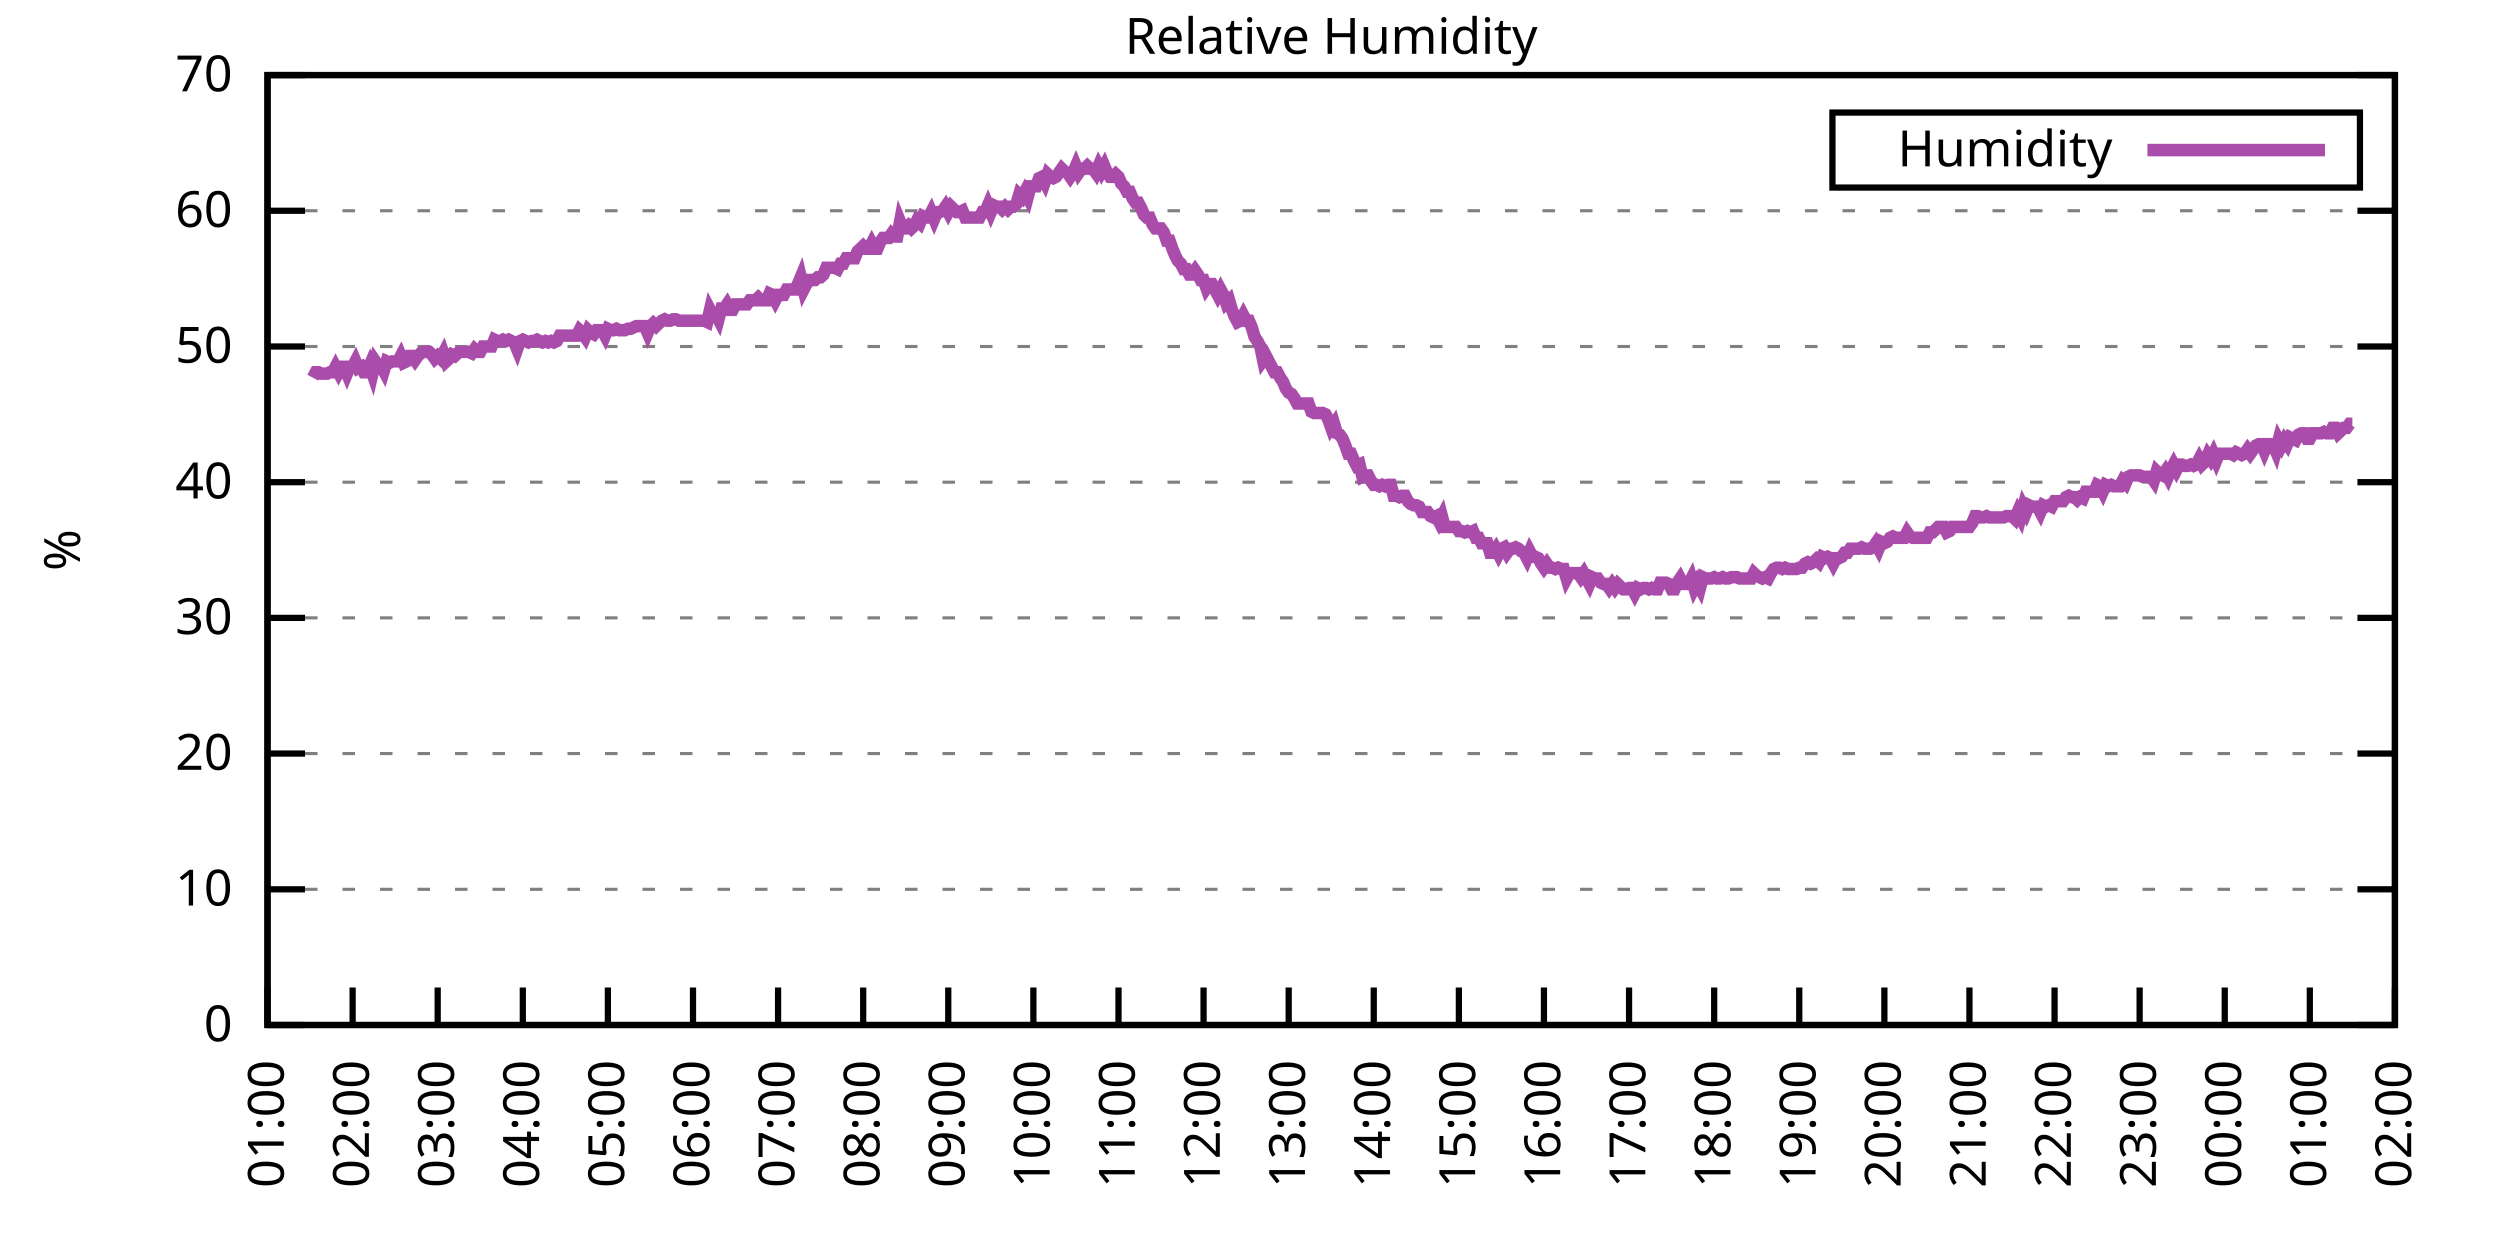
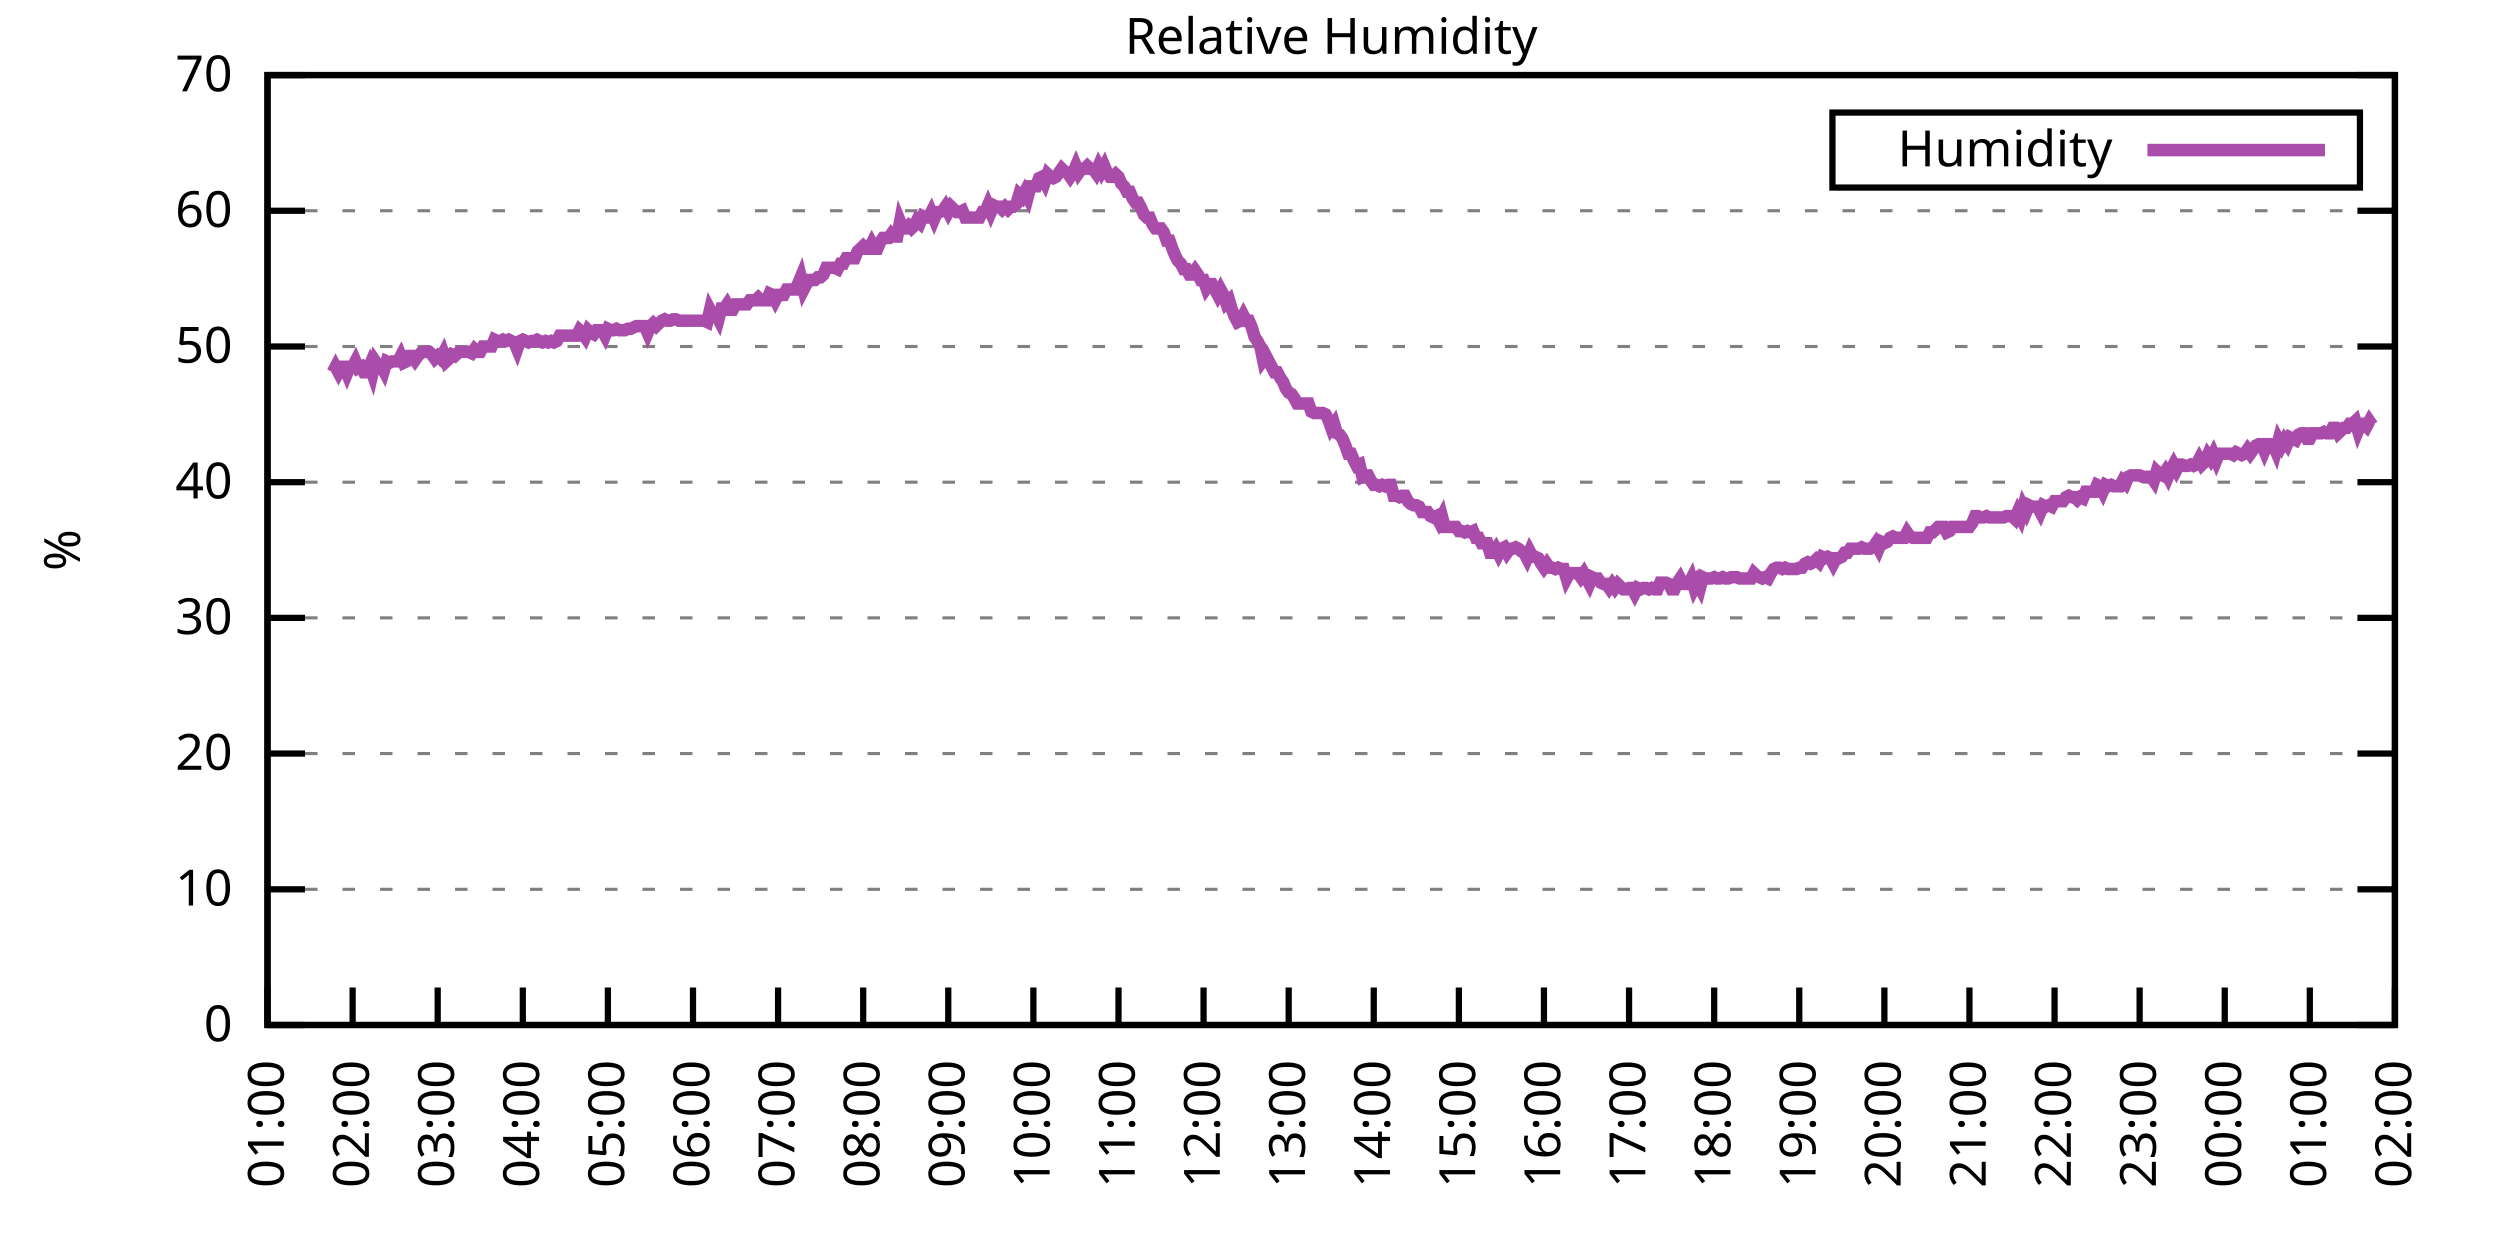
<svg xmlns="http://www.w3.org/2000/svg" xmlns:xlink="http://www.w3.org/1999/xlink" width="400" height="200" viewBox="0 0 400 200">
  <g id="gnuplot_canvas">
    <rect x="0" y="0" width="400" height="200" fill="none" />
    <defs>
      <circle id="gpDot" r="0.5" stroke-width="0.5" stroke="currentColor" />
      <path id="gpPt0" stroke-width="0.333" stroke="currentColor" d="M-1,0 h2 M0,-1 v2" />
      <path id="gpPt1" stroke-width="0.333" stroke="currentColor" d="M-1,-1 L1,1 M1,-1 L-1,1" />
      <path id="gpPt2" stroke-width="0.333" stroke="currentColor" d="M-1,0 L1,0 M0,-1 L0,1 M-1,-1 L1,1 M-1,1 L1,-1" />
      <rect id="gpPt3" stroke-width="0.333" stroke="currentColor" x="-1" y="-1" width="2" height="2" />
      <rect id="gpPt4" stroke-width="0.333" stroke="currentColor" fill="currentColor" x="-1" y="-1" width="2" height="2" />
      <circle id="gpPt5" stroke-width="0.333" stroke="currentColor" cx="0" cy="0" r="1" />
      <use xlink:href="#gpPt5" id="gpPt6" fill="currentColor" stroke="none" />
      <path id="gpPt7" stroke-width="0.333" stroke="currentColor" d="M0,-1.33 L-1.33,0.67 L1.33,0.67 z" />
      <use xlink:href="#gpPt7" id="gpPt8" fill="currentColor" stroke="none" />
      <use xlink:href="#gpPt7" id="gpPt9" stroke="currentColor" transform="rotate(180)" />
      <use xlink:href="#gpPt9" id="gpPt10" fill="currentColor" stroke="none" />
      <use xlink:href="#gpPt3" id="gpPt11" stroke="currentColor" transform="rotate(45)" />
      <use xlink:href="#gpPt11" id="gpPt12" fill="currentColor" stroke="none" />
      <path id="gpPt13" stroke-width="0.333" stroke="currentColor" d="M0,1.330 L1.265,0.411 L0.782,-1.067 L-0.782,-1.076 L-1.265,0.411 z" />
      <use xlink:href="#gpPt13" id="gpPt14" fill="currentColor" stroke="none" />
      <filter id="textbox" filterUnits="objectBoundingBox" x="0" y="0" height="1" width="1">
        <feFlood flood-color="white" flood-opacity="1" result="bgnd" />
        <feComposite in="SourceGraphic" in2="bgnd" operator="atop" />
      </filter>
      <filter id="greybox" filterUnits="objectBoundingBox" x="0" y="0" height="1" width="1">
        <feFlood flood-color="lightgrey" flood-opacity="1" result="grey" />
        <feComposite in="SourceGraphic" in2="grey" operator="atop" />
      </filter>
    </defs>
    <g fill="none" color="white" stroke="currentColor" stroke-width="1.00" stroke-linecap="butt" stroke-linejoin="miter">
</g>
    <g fill="none" color="black" stroke="currentColor" stroke-width="1.00" stroke-linecap="butt" stroke-linejoin="miter">
      <g stroke="none" shape-rendering="crispEdges">
        <polygon fill="rgb(255, 255, 255)" points="42.80,164.00 383.18,164.00 383.18,12.02 42.80,12.02 " />
      </g>
    </g>
    <g fill="none" color="black" stroke="currentColor" stroke-width="1.00" stroke-linecap="butt" stroke-linejoin="miter">
</g>
    <g fill="none" color="black" stroke="black" stroke-width="0.50" stroke-linecap="butt" stroke-linejoin="miter">
</g>
    <g fill="none" color="gray" stroke="currentColor" stroke-width="0.50" stroke-linecap="butt" stroke-linejoin="miter">
      <path stroke="gray" stroke-dasharray="2,4" class="gridline" d="M42.80,164.00 L383.19,164.00  " />
    </g>
    <g fill="none" color="gray" stroke="gray" stroke-width="1.00" stroke-linecap="butt" stroke-linejoin="miter">
</g>
    <g fill="none" color="black" stroke="currentColor" stroke-width="1.00" stroke-linecap="butt" stroke-linejoin="miter">
      <path stroke="black" d="M42.80,164.00 L48.80,164.00 M383.19,164.00 L377.19,164.00  " />
      <g transform="translate(37.20,166.60)" stroke="none" fill="black" font-family="Sans" font-size="8.00" text-anchor="end">
        <text>
          <tspan font-family="Sans"> 0</tspan>
        </text>
      </g>
    </g>
    <g fill="none" color="black" stroke="currentColor" stroke-width="1.00" stroke-linecap="butt" stroke-linejoin="miter">
</g>
    <g fill="none" color="black" stroke="black" stroke-width="0.50" stroke-linecap="butt" stroke-linejoin="miter">
</g>
    <g fill="none" color="gray" stroke="currentColor" stroke-width="0.50" stroke-linecap="butt" stroke-linejoin="miter">
      <path stroke="gray" stroke-dasharray="2,4" class="gridline" d="M42.80,142.29 L383.19,142.29  " />
    </g>
    <g fill="none" color="gray" stroke="gray" stroke-width="1.00" stroke-linecap="butt" stroke-linejoin="miter">
</g>
    <g fill="none" color="black" stroke="currentColor" stroke-width="1.00" stroke-linecap="butt" stroke-linejoin="miter">
      <path stroke="black" d="M42.80,142.29 L48.80,142.29 M383.19,142.29 L377.19,142.29  " />
      <g transform="translate(37.20,144.89)" stroke="none" fill="black" font-family="Sans" font-size="8.00" text-anchor="end">
        <text>
          <tspan font-family="Sans"> 10</tspan>
        </text>
      </g>
    </g>
    <g fill="none" color="black" stroke="currentColor" stroke-width="1.00" stroke-linecap="butt" stroke-linejoin="miter">
</g>
    <g fill="none" color="black" stroke="black" stroke-width="0.50" stroke-linecap="butt" stroke-linejoin="miter">
</g>
    <g fill="none" color="gray" stroke="currentColor" stroke-width="0.50" stroke-linecap="butt" stroke-linejoin="miter">
      <path stroke="gray" stroke-dasharray="2,4" class="gridline" d="M42.80,120.57 L383.19,120.57  " />
    </g>
    <g fill="none" color="gray" stroke="gray" stroke-width="1.00" stroke-linecap="butt" stroke-linejoin="miter">
</g>
    <g fill="none" color="black" stroke="currentColor" stroke-width="1.00" stroke-linecap="butt" stroke-linejoin="miter">
      <path stroke="black" d="M42.80,120.57 L48.80,120.57 M383.19,120.57 L377.19,120.57  " />
      <g transform="translate(37.20,123.17)" stroke="none" fill="black" font-family="Sans" font-size="8.00" text-anchor="end">
        <text>
          <tspan font-family="Sans"> 20</tspan>
        </text>
      </g>
    </g>
    <g fill="none" color="black" stroke="currentColor" stroke-width="1.00" stroke-linecap="butt" stroke-linejoin="miter">
</g>
    <g fill="none" color="black" stroke="black" stroke-width="0.50" stroke-linecap="butt" stroke-linejoin="miter">
</g>
    <g fill="none" color="gray" stroke="currentColor" stroke-width="0.50" stroke-linecap="butt" stroke-linejoin="miter">
      <path stroke="gray" stroke-dasharray="2,4" class="gridline" d="M42.80,98.86 L383.19,98.86  " />
    </g>
    <g fill="none" color="gray" stroke="gray" stroke-width="1.00" stroke-linecap="butt" stroke-linejoin="miter">
</g>
    <g fill="none" color="black" stroke="currentColor" stroke-width="1.00" stroke-linecap="butt" stroke-linejoin="miter">
      <path stroke="black" d="M42.80,98.86 L48.80,98.86 M383.19,98.86 L377.19,98.86  " />
      <g transform="translate(37.20,101.46)" stroke="none" fill="black" font-family="Sans" font-size="8.00" text-anchor="end">
        <text>
          <tspan font-family="Sans"> 30</tspan>
        </text>
      </g>
    </g>
    <g fill="none" color="black" stroke="currentColor" stroke-width="1.00" stroke-linecap="butt" stroke-linejoin="miter">
</g>
    <g fill="none" color="black" stroke="black" stroke-width="0.50" stroke-linecap="butt" stroke-linejoin="miter">
</g>
    <g fill="none" color="gray" stroke="currentColor" stroke-width="0.50" stroke-linecap="butt" stroke-linejoin="miter">
      <path stroke="gray" stroke-dasharray="2,4" class="gridline" d="M42.80,77.15 L383.19,77.15  " />
    </g>
    <g fill="none" color="gray" stroke="gray" stroke-width="1.00" stroke-linecap="butt" stroke-linejoin="miter">
</g>
    <g fill="none" color="black" stroke="currentColor" stroke-width="1.00" stroke-linecap="butt" stroke-linejoin="miter">
      <path stroke="black" d="M42.80,77.15 L48.80,77.15 M383.19,77.15 L377.19,77.15  " />
      <g transform="translate(37.20,79.75)" stroke="none" fill="black" font-family="Sans" font-size="8.00" text-anchor="end">
        <text>
          <tspan font-family="Sans"> 40</tspan>
        </text>
      </g>
    </g>
    <g fill="none" color="black" stroke="currentColor" stroke-width="1.00" stroke-linecap="butt" stroke-linejoin="miter">
</g>
    <g fill="none" color="black" stroke="black" stroke-width="0.50" stroke-linecap="butt" stroke-linejoin="miter">
</g>
    <g fill="none" color="gray" stroke="currentColor" stroke-width="0.50" stroke-linecap="butt" stroke-linejoin="miter">
      <path stroke="gray" stroke-dasharray="2,4" class="gridline" d="M42.80,55.44 L383.19,55.44  " />
    </g>
    <g fill="none" color="gray" stroke="gray" stroke-width="1.00" stroke-linecap="butt" stroke-linejoin="miter">
</g>
    <g fill="none" color="black" stroke="currentColor" stroke-width="1.00" stroke-linecap="butt" stroke-linejoin="miter">
      <path stroke="black" d="M42.80,55.44 L48.80,55.44 M383.19,55.44 L377.19,55.44  " />
      <g transform="translate(37.20,58.04)" stroke="none" fill="black" font-family="Sans" font-size="8.00" text-anchor="end">
        <text>
          <tspan font-family="Sans"> 50</tspan>
        </text>
      </g>
    </g>
    <g fill="none" color="black" stroke="currentColor" stroke-width="1.00" stroke-linecap="butt" stroke-linejoin="miter">
</g>
    <g fill="none" color="black" stroke="black" stroke-width="0.50" stroke-linecap="butt" stroke-linejoin="miter">
</g>
    <g fill="none" color="gray" stroke="currentColor" stroke-width="0.50" stroke-linecap="butt" stroke-linejoin="miter">
      <path stroke="gray" stroke-dasharray="2,4" class="gridline" d="M42.80,33.72 L383.19,33.72  " />
    </g>
    <g fill="none" color="gray" stroke="gray" stroke-width="1.00" stroke-linecap="butt" stroke-linejoin="miter">
</g>
    <g fill="none" color="black" stroke="currentColor" stroke-width="1.00" stroke-linecap="butt" stroke-linejoin="miter">
      <path stroke="black" d="M42.80,33.72 L48.80,33.72 M383.19,33.72 L377.19,33.72  " />
      <g transform="translate(37.20,36.32)" stroke="none" fill="black" font-family="Sans" font-size="8.00" text-anchor="end">
        <text>
          <tspan font-family="Sans"> 60</tspan>
        </text>
      </g>
    </g>
    <g fill="none" color="black" stroke="currentColor" stroke-width="1.00" stroke-linecap="butt" stroke-linejoin="miter">
</g>
    <g fill="none" color="black" stroke="black" stroke-width="0.50" stroke-linecap="butt" stroke-linejoin="miter">
</g>
    <g fill="none" color="gray" stroke="currentColor" stroke-width="0.50" stroke-linecap="butt" stroke-linejoin="miter">
      <path stroke="gray" stroke-dasharray="2,4" class="gridline" d="M42.80,12.01 L383.19,12.01  " />
    </g>
    <g fill="none" color="gray" stroke="gray" stroke-width="1.00" stroke-linecap="butt" stroke-linejoin="miter">
</g>
    <g fill="none" color="black" stroke="currentColor" stroke-width="1.00" stroke-linecap="butt" stroke-linejoin="miter">
      <path stroke="black" d="M42.80,12.01 L48.80,12.01 M383.19,12.01 L377.19,12.01  " />
      <g transform="translate(37.20,14.61)" stroke="none" fill="black" font-family="Sans" font-size="8.00" text-anchor="end">
        <text>
          <tspan font-family="Sans"> 70</tspan>
        </text>
      </g>
    </g>
    <g fill="none" color="black" stroke="currentColor" stroke-width="1.00" stroke-linecap="butt" stroke-linejoin="miter">
      <path stroke="black" d="M42.80,164.00 L42.80,158.00  " />
      <g transform="translate(45.40,169.60) rotate(270.00)" stroke="none" fill="black" font-family="Sans" font-size="8.00" text-anchor="end">
        <text>
          <tspan font-family="Sans">01:00</tspan>
        </text>
      </g>
    </g>
    <g fill="none" color="black" stroke="currentColor" stroke-width="1.00" stroke-linecap="butt" stroke-linejoin="miter">
      <path stroke="black" d="M56.42,164.00 L56.42,158.00  " />
      <g transform="translate(59.02,169.60) rotate(270.00)" stroke="none" fill="black" font-family="Sans" font-size="8.00" text-anchor="end">
        <text>
          <tspan font-family="Sans">02:00</tspan>
        </text>
      </g>
    </g>
    <g fill="none" color="black" stroke="currentColor" stroke-width="1.00" stroke-linecap="butt" stroke-linejoin="miter">
      <path stroke="black" d="M70.03,164.00 L70.03,158.00  " />
      <g transform="translate(72.63,169.60) rotate(270.00)" stroke="none" fill="black" font-family="Sans" font-size="8.00" text-anchor="end">
        <text>
          <tspan font-family="Sans">03:00</tspan>
        </text>
      </g>
    </g>
    <g fill="none" color="black" stroke="currentColor" stroke-width="1.00" stroke-linecap="butt" stroke-linejoin="miter">
      <path stroke="black" d="M83.65,164.00 L83.65,158.00  " />
      <g transform="translate(86.25,169.60) rotate(270.00)" stroke="none" fill="black" font-family="Sans" font-size="8.00" text-anchor="end">
        <text>
          <tspan font-family="Sans">04:00</tspan>
        </text>
      </g>
    </g>
    <g fill="none" color="black" stroke="currentColor" stroke-width="1.00" stroke-linecap="butt" stroke-linejoin="miter">
      <path stroke="black" d="M97.26,164.00 L97.26,158.00  " />
      <g transform="translate(99.86,169.60) rotate(270.00)" stroke="none" fill="black" font-family="Sans" font-size="8.00" text-anchor="end">
        <text>
          <tspan font-family="Sans">05:00</tspan>
        </text>
      </g>
    </g>
    <g fill="none" color="black" stroke="currentColor" stroke-width="1.00" stroke-linecap="butt" stroke-linejoin="miter">
      <path stroke="black" d="M110.88,164.00 L110.88,158.00  " />
      <g transform="translate(113.48,169.60) rotate(270.00)" stroke="none" fill="black" font-family="Sans" font-size="8.00" text-anchor="end">
        <text>
          <tspan font-family="Sans">06:00</tspan>
        </text>
      </g>
    </g>
    <g fill="none" color="black" stroke="currentColor" stroke-width="1.00" stroke-linecap="butt" stroke-linejoin="miter">
      <path stroke="black" d="M124.49,164.00 L124.49,158.00  " />
      <g transform="translate(127.09,169.60) rotate(270.00)" stroke="none" fill="black" font-family="Sans" font-size="8.00" text-anchor="end">
        <text>
          <tspan font-family="Sans">07:00</tspan>
        </text>
      </g>
    </g>
    <g fill="none" color="black" stroke="currentColor" stroke-width="1.00" stroke-linecap="butt" stroke-linejoin="miter">
      <path stroke="black" d="M138.11,164.00 L138.11,158.00  " />
      <g transform="translate(140.71,169.60) rotate(270.00)" stroke="none" fill="black" font-family="Sans" font-size="8.00" text-anchor="end">
        <text>
          <tspan font-family="Sans">08:00</tspan>
        </text>
      </g>
    </g>
    <g fill="none" color="black" stroke="currentColor" stroke-width="1.00" stroke-linecap="butt" stroke-linejoin="miter">
      <path stroke="black" d="M151.72,164.00 L151.72,158.00  " />
      <g transform="translate(154.32,169.60) rotate(270.00)" stroke="none" fill="black" font-family="Sans" font-size="8.00" text-anchor="end">
        <text>
          <tspan font-family="Sans">09:00</tspan>
        </text>
      </g>
    </g>
    <g fill="none" color="black" stroke="currentColor" stroke-width="1.00" stroke-linecap="butt" stroke-linejoin="miter">
      <path stroke="black" d="M165.34,164.00 L165.34,158.00  " />
      <g transform="translate(167.94,169.60) rotate(270.00)" stroke="none" fill="black" font-family="Sans" font-size="8.00" text-anchor="end">
        <text>
          <tspan font-family="Sans">10:00</tspan>
        </text>
      </g>
    </g>
    <g fill="none" color="black" stroke="currentColor" stroke-width="1.00" stroke-linecap="butt" stroke-linejoin="miter">
      <path stroke="black" d="M178.96,164.00 L178.96,158.00  " />
      <g transform="translate(181.56,169.60) rotate(270.00)" stroke="none" fill="black" font-family="Sans" font-size="8.00" text-anchor="end">
        <text>
          <tspan font-family="Sans">11:00</tspan>
        </text>
      </g>
    </g>
    <g fill="none" color="black" stroke="currentColor" stroke-width="1.00" stroke-linecap="butt" stroke-linejoin="miter">
      <path stroke="black" d="M192.57,164.00 L192.57,158.00  " />
      <g transform="translate(195.17,169.60) rotate(270.00)" stroke="none" fill="black" font-family="Sans" font-size="8.00" text-anchor="end">
        <text>
          <tspan font-family="Sans">12:00</tspan>
        </text>
      </g>
    </g>
    <g fill="none" color="black" stroke="currentColor" stroke-width="1.00" stroke-linecap="butt" stroke-linejoin="miter">
      <path stroke="black" d="M206.19,164.00 L206.19,158.00  " />
      <g transform="translate(208.79,169.60) rotate(270.00)" stroke="none" fill="black" font-family="Sans" font-size="8.00" text-anchor="end">
        <text>
          <tspan font-family="Sans">13:00</tspan>
        </text>
      </g>
    </g>
    <g fill="none" color="black" stroke="currentColor" stroke-width="1.00" stroke-linecap="butt" stroke-linejoin="miter">
      <path stroke="black" d="M219.80,164.00 L219.80,158.00  " />
      <g transform="translate(222.40,169.60) rotate(270.00)" stroke="none" fill="black" font-family="Sans" font-size="8.00" text-anchor="end">
        <text>
          <tspan font-family="Sans">14:00</tspan>
        </text>
      </g>
    </g>
    <g fill="none" color="black" stroke="currentColor" stroke-width="1.00" stroke-linecap="butt" stroke-linejoin="miter">
      <path stroke="black" d="M233.42,164.00 L233.42,158.00  " />
      <g transform="translate(236.02,169.60) rotate(270.00)" stroke="none" fill="black" font-family="Sans" font-size="8.00" text-anchor="end">
        <text>
          <tspan font-family="Sans">15:00</tspan>
        </text>
      </g>
    </g>
    <g fill="none" color="black" stroke="currentColor" stroke-width="1.00" stroke-linecap="butt" stroke-linejoin="miter">
      <path stroke="black" d="M247.03,164.00 L247.03,158.00  " />
      <g transform="translate(249.63,169.60) rotate(270.00)" stroke="none" fill="black" font-family="Sans" font-size="8.00" text-anchor="end">
        <text>
          <tspan font-family="Sans">16:00</tspan>
        </text>
      </g>
    </g>
    <g fill="none" color="black" stroke="currentColor" stroke-width="1.00" stroke-linecap="butt" stroke-linejoin="miter">
      <path stroke="black" d="M260.65,164.00 L260.65,158.00  " />
      <g transform="translate(263.25,169.60) rotate(270.00)" stroke="none" fill="black" font-family="Sans" font-size="8.00" text-anchor="end">
        <text>
          <tspan font-family="Sans">17:00</tspan>
        </text>
      </g>
    </g>
    <g fill="none" color="black" stroke="currentColor" stroke-width="1.00" stroke-linecap="butt" stroke-linejoin="miter">
      <path stroke="black" d="M274.27,164.00 L274.27,158.00  " />
      <g transform="translate(276.87,169.60) rotate(270.00)" stroke="none" fill="black" font-family="Sans" font-size="8.00" text-anchor="end">
        <text>
          <tspan font-family="Sans">18:00</tspan>
        </text>
      </g>
    </g>
    <g fill="none" color="black" stroke="currentColor" stroke-width="1.00" stroke-linecap="butt" stroke-linejoin="miter">
      <path stroke="black" d="M287.88,164.00 L287.88,158.00  " />
      <g transform="translate(290.48,169.60) rotate(270.00)" stroke="none" fill="black" font-family="Sans" font-size="8.00" text-anchor="end">
        <text>
          <tspan font-family="Sans">19:00</tspan>
        </text>
      </g>
    </g>
    <g fill="none" color="black" stroke="currentColor" stroke-width="1.00" stroke-linecap="butt" stroke-linejoin="miter">
      <path stroke="black" d="M301.50,164.00 L301.50,158.00  " />
      <g transform="translate(304.10,169.60) rotate(270.00)" stroke="none" fill="black" font-family="Sans" font-size="8.00" text-anchor="end">
        <text>
          <tspan font-family="Sans">20:00</tspan>
        </text>
      </g>
    </g>
    <g fill="none" color="black" stroke="currentColor" stroke-width="1.00" stroke-linecap="butt" stroke-linejoin="miter">
      <path stroke="black" d="M315.11,164.00 L315.11,158.00  " />
      <g transform="translate(317.71,169.60) rotate(270.00)" stroke="none" fill="black" font-family="Sans" font-size="8.00" text-anchor="end">
        <text>
          <tspan font-family="Sans">21:00</tspan>
        </text>
      </g>
    </g>
    <g fill="none" color="black" stroke="currentColor" stroke-width="1.00" stroke-linecap="butt" stroke-linejoin="miter">
      <path stroke="black" d="M328.73,164.00 L328.73,158.00  " />
      <g transform="translate(331.33,169.60) rotate(270.00)" stroke="none" fill="black" font-family="Sans" font-size="8.00" text-anchor="end">
        <text>
          <tspan font-family="Sans">22:00</tspan>
        </text>
      </g>
    </g>
    <g fill="none" color="black" stroke="currentColor" stroke-width="1.00" stroke-linecap="butt" stroke-linejoin="miter">
      <path stroke="black" d="M342.34,164.00 L342.34,158.00  " />
      <g transform="translate(344.94,169.60) rotate(270.00)" stroke="none" fill="black" font-family="Sans" font-size="8.00" text-anchor="end">
        <text>
          <tspan font-family="Sans">23:00</tspan>
        </text>
      </g>
    </g>
    <g fill="none" color="black" stroke="currentColor" stroke-width="1.00" stroke-linecap="butt" stroke-linejoin="miter">
      <path stroke="black" d="M355.96,164.00 L355.96,158.00  " />
      <g transform="translate(358.56,169.60) rotate(270.00)" stroke="none" fill="black" font-family="Sans" font-size="8.00" text-anchor="end">
        <text>
          <tspan font-family="Sans">00:00</tspan>
        </text>
      </g>
    </g>
    <g fill="none" color="black" stroke="currentColor" stroke-width="1.00" stroke-linecap="butt" stroke-linejoin="miter">
      <path stroke="black" d="M369.57,164.00 L369.57,158.00  " />
      <g transform="translate(372.17,169.60) rotate(270.00)" stroke="none" fill="black" font-family="Sans" font-size="8.00" text-anchor="end">
        <text>
          <tspan font-family="Sans">01:00</tspan>
        </text>
      </g>
    </g>
    <g fill="none" color="black" stroke="currentColor" stroke-width="1.00" stroke-linecap="butt" stroke-linejoin="miter">
      <path stroke="black" d="M383.19,164.00 L383.19,158.00  " />
      <g transform="translate(385.79,169.60) rotate(270.00)" stroke="none" fill="black" font-family="Sans" font-size="8.00" text-anchor="end">
        <text>
          <tspan font-family="Sans">02:00</tspan>
        </text>
      </g>
    </g>
    <g fill="none" color="black" stroke="currentColor" stroke-width="1.00" stroke-linecap="butt" stroke-linejoin="miter">
</g>
    <g fill="none" color="black" stroke="currentColor" stroke-width="1.00" stroke-linecap="butt" stroke-linejoin="miter">
      <path stroke="black" d="M42.80,12.01 L42.80,164.00 L383.19,164.00 L383.19,12.01 L42.80,12.01 Z  " />
    </g>
    <g fill="none" color="black" stroke="currentColor" stroke-width="1.00" stroke-linecap="butt" stroke-linejoin="miter">
</g>
    <g fill="none" color="black" stroke="currentColor" stroke-width="1.00" stroke-linecap="butt" stroke-linejoin="miter">
      <path stroke="black" d="M293.19,30.01 L293.19,18.01 L377.59,18.01 L377.59,30.01 L293.19,30.01 Z  " />
    </g>
    <g id="Relative_Humidity_plot_1">
      <g fill="none" color="white" stroke="black" stroke-width="2.00" stroke-linecap="butt" stroke-linejoin="miter">
</g>
      <g fill="none" color="black" stroke="currentColor" stroke-width="2.00" stroke-linecap="butt" stroke-linejoin="miter">
        <g transform="translate(337.99,26.61)" stroke="none" fill="black" font-family="Sans" font-size="8.00" text-anchor="end">
          <text>
            <tspan font-family="Sans">Humidity</tspan>
          </text>
        </g>
      </g>
      <g fill="none" color="black" stroke="currentColor" stroke-width="2.00" stroke-linecap="butt" stroke-linejoin="miter">
-         <path stroke="rgb(170,  76, 170)" d="M343.59,24.01 L371.99,24.01 M50.06,60.43 L50.52,59.56 L50.97,59.56 L51.42,59.78 L51.88,59.78 L52.33,59.78   L52.78,59.56 L53.24,59.56 L53.69,58.69 L54.15,59.56 L54.60,58.69 L55.05,58.69 L55.51,59.78 L55.96,58.69   L56.42,58.69 L56.87,57.82 L57.32,58.91 L57.78,58.69 L58.23,59.56 L58.68,59.56 L59.14,58.48 L59.59,59.78   L60.05,57.82 L60.50,58.48 L60.95,58.48 L61.41,59.34 L61.86,57.82 L62.32,58.04 L62.77,57.82 L63.22,57.82   L63.68,57.82 L64.13,56.96 L64.58,58.04 L65.04,57.82 L65.49,56.96 L65.95,56.96 L66.40,57.61 L66.85,56.96   L67.31,56.52 L67.76,56.30 L68.22,56.30 L68.67,56.30 L69.12,56.74 L69.58,57.39 L70.03,56.96 L70.49,57.39   L70.94,56.52 L71.39,57.82 L71.85,57.39 L72.30,56.74 L72.75,56.96 L73.21,56.52 L73.66,56.30 L74.12,56.30   L74.57,56.30 L75.02,56.30 L75.48,56.52 L75.93,55.87 L76.39,56.30 L76.84,56.30 L77.29,55.44 L77.75,55.44   L78.20,55.44 L78.65,55.44 L79.11,54.35 L79.56,54.57 L80.02,54.57 L80.47,54.35 L80.92,54.57 L81.38,54.35   L81.83,54.57 L82.29,54.78 L82.74,55.87 L83.19,54.57 L83.65,54.35 L84.10,54.57 L84.55,54.78 L85.01,54.57   L85.46,54.57 L85.92,54.35 L86.37,54.57 L86.82,54.78 L87.28,54.57 L87.73,54.78 L88.19,54.57 L88.64,54.78   L89.09,54.57 L89.55,53.70 L90.00,53.70 L90.45,53.70 L90.91,53.70 L91.36,53.70 L91.82,53.70 L92.27,53.70   L92.72,52.83 L93.18,53.26 L93.63,53.92 L94.09,52.83 L94.54,53.26 L94.99,53.48 L95.45,52.83 L95.90,52.83   L96.35,52.83 L96.81,53.70 L97.26,52.61 L97.72,52.83 L98.17,52.83 L98.62,52.61 L99.08,52.83 L99.53,52.83   L99.99,52.83 L100.44,52.61 L100.89,52.61 L101.35,52.40 L101.80,52.18 L102.25,52.18 L102.71,52.18 L103.16,52.18   L103.62,53.26 L104.07,52.18 L104.52,51.74 L104.98,52.18 L105.43,51.74 L105.89,51.31 L106.34,51.09 L106.79,51.31   L107.25,51.31 L107.70,51.09 L108.15,51.09 L108.61,51.31 L109.06,51.31 L109.52,51.31 L109.97,51.31 L110.42,51.31   L110.88,51.31 L111.33,51.31 L111.79,51.31 L112.24,51.31 L112.69,51.31 L113.15,51.53 L113.60,49.57 L114.05,50.44   L114.51,50.22 L114.96,51.09 L115.42,49.36 L115.87,49.36 L116.32,48.70 L116.78,49.57 L117.23,49.57 L117.69,48.70   L118.14,48.70 L118.59,48.70 L119.05,48.70 L119.50,48.70 L119.96,48.05 L120.41,48.05 L120.86,48.05 L121.32,47.62   L121.77,48.05 L122.22,48.05 L122.68,48.05 L123.13,46.97 L123.59,47.18 L124.04,48.05 L124.49,47.18 L124.95,47.18   L125.40,47.18 L125.86,46.32 L126.31,46.32 L126.76,46.32 L127.22,46.32 L127.67,45.45 L128.12,44.36 L128.58,46.32   L129.03,45.45 L129.49,44.80 L129.94,44.80 L130.39,44.80 L130.85,44.36 L131.30,44.36 L131.76,43.93 L132.21,42.84   L132.66,42.84 L133.12,42.84 L133.57,42.84 L134.02,43.06 L134.48,42.19 L134.93,42.19 L135.39,41.32 L135.84,41.32   L136.29,41.32 L136.75,41.32 L137.20,40.24 L137.66,39.80 L138.11,39.37 L138.56,39.80 L139.02,39.80 L139.47,38.93   L139.92,39.80 L140.38,39.80 L140.83,38.72 L141.29,38.07 L141.74,38.07 L142.19,38.07 L142.65,37.41 L143.10,37.85   L143.56,37.85 L144.01,35.46 L144.46,36.55 L144.92,36.55 L145.37,36.11 L145.82,36.55 L146.28,36.11 L146.73,35.24   L147.19,35.68 L147.64,34.59 L148.09,34.81 L148.55,34.81 L149.00,33.94 L149.46,35.03 L149.91,33.94 L150.36,33.94   L150.82,33.72 L151.27,33.07 L151.72,33.94 L152.18,33.07 L152.63,33.51 L153.09,33.94 L153.54,33.94 L153.99,33.72   L154.45,34.81 L154.90,34.81 L155.36,34.81 L155.81,34.81 L156.26,34.81 L156.72,34.81 L157.17,33.94 L157.62,33.94   L158.08,32.85 L158.53,33.94 L158.99,32.85 L159.44,33.07 L159.89,33.07 L160.35,33.51 L160.80,33.07 L161.26,33.51   L161.71,33.07 L162.16,33.07 L162.62,32.64 L163.07,31.12 L163.52,31.55 L163.98,30.68 L164.43,31.55 L164.89,29.81   L165.34,29.81 L165.79,29.81 L166.25,28.51 L166.70,28.29 L167.16,29.16 L167.61,27.86 L168.06,28.29 L168.52,28.51   L168.97,28.29 L169.43,27.64 L169.88,26.99 L170.33,27.43 L170.79,27.64 L171.24,28.29 L171.69,27.64 L172.15,26.56   L172.60,27.64 L173.06,26.99 L173.51,26.99 L173.96,26.56 L174.42,26.99 L174.87,26.99 L175.33,27.64 L175.78,26.56   L176.23,27.43 L176.69,26.56 L177.14,27.64 L177.59,28.29 L178.05,28.29 L178.50,27.86 L178.96,28.29 L179.41,29.38   L179.86,29.81 L180.32,30.68 L180.77,30.68 L181.23,31.77 L181.68,32.42 L182.13,32.42 L182.59,33.29 L183.04,34.37   L183.49,34.81 L183.95,34.81 L184.40,35.89 L184.86,36.55 L185.31,36.55 L185.76,36.55 L186.22,37.20 L186.67,38.50   L187.13,38.50 L187.58,39.80 L188.03,40.89 L188.49,41.76 L188.94,42.19 L189.39,43.06 L189.85,43.06 L190.30,43.93   L190.76,43.93 L191.21,43.28 L191.66,43.93 L192.12,44.80 L192.57,44.80 L193.03,46.10 L193.48,45.45 L193.93,45.45   L194.39,46.32 L194.84,47.18 L195.29,46.32 L195.75,47.18 L196.20,48.49 L196.66,48.05 L197.11,49.57 L197.56,50.66   L198.02,51.53 L198.47,51.31 L198.93,50.44 L199.38,51.31 L199.83,51.31 L200.29,52.40 L200.74,53.92 L201.19,54.57   L201.65,55.44 L202.10,57.61 L202.56,56.96 L203.01,57.82 L203.46,58.69 L203.92,59.56 L204.37,59.56 L204.83,60.43   L205.28,61.08 L205.73,62.17 L206.19,62.82 L206.64,63.04 L207.09,63.69 L207.55,64.56 L208.00,64.56 L208.46,64.56   L208.91,64.56 L209.36,64.56 L209.82,65.86 L210.27,66.08 L210.73,66.08 L211.18,66.08 L211.63,66.08 L212.09,66.29   L212.54,67.16 L213.00,68.46 L213.45,67.81 L213.90,69.33 L214.36,69.55 L214.81,70.20 L215.26,71.29 L215.72,72.59   L216.17,72.59 L216.63,73.67 L217.08,74.54 L217.53,74.33 L217.99,76.28 L218.44,76.06 L218.90,76.06 L219.35,76.93   L219.80,77.58 L220.26,77.58 L220.71,77.80 L221.16,77.58 L221.62,77.80 L222.07,77.58 L222.53,77.58 L222.98,79.32   L223.43,79.32 L223.89,79.54 L224.34,79.32 L224.80,79.32 L225.25,80.19 L225.70,80.62 L226.16,80.84 L226.61,80.84   L227.06,81.06 L227.52,81.93 L227.97,81.93 L228.43,81.93 L228.88,82.58 L229.33,82.79 L229.79,82.58 L230.24,83.45   L230.70,82.58 L231.15,84.31 L231.60,84.31 L232.06,84.31 L232.51,84.31 L232.96,84.31 L233.42,84.97 L233.87,84.97   L234.33,85.18 L234.78,84.97 L235.23,85.18 L235.69,84.97 L236.14,86.05 L236.60,86.05 L237.05,86.92 L237.50,86.92   L237.96,86.92 L238.41,88.44 L238.86,88.44 L239.32,87.79 L239.77,88.66 L240.23,87.79 L240.68,87.57 L241.13,88.44   L241.59,87.79 L242.04,87.79 L242.50,87.57 L242.95,87.79 L243.40,88.22 L243.86,88.44 L244.31,89.31 L244.76,88.22   L245.22,89.09 L245.67,89.09 L246.13,89.31 L246.58,90.18 L247.03,90.83 L247.49,90.18 L247.94,90.83 L248.40,90.83   L248.85,91.04 L249.30,90.83 L249.76,91.04 L250.21,91.04 L250.66,92.56 L251.12,91.70 L251.57,91.70 L252.03,91.70   L252.48,91.70 L252.93,92.35 L253.39,91.70 L253.84,92.56 L254.30,93.43 L254.75,92.35 L255.20,92.56 L255.66,92.56   L256.11,93.22 L256.56,93.43 L257.02,93.43 L257.47,94.08 L257.93,93.43 L258.38,94.08 L258.83,93.43 L259.29,93.87   L259.74,94.30 L260.20,94.30 L260.65,94.08 L261.10,94.08 L261.56,94.95 L262.01,94.08 L262.47,94.30 L262.92,94.08   L263.37,94.08 L263.83,94.30 L264.28,94.08 L264.73,94.30 L265.19,94.30 L265.64,93.22 L266.10,93.22 L266.55,93.22   L267.00,93.43 L267.46,94.30 L267.91,94.30 L268.37,93.22 L268.82,92.56 L269.27,93.43 L269.73,93.43 L270.18,93.43   L270.63,92.56 L271.09,94.08 L271.54,93.22 L272.00,94.08 L272.45,92.35 L272.90,92.56 L273.36,92.56 L273.81,92.56   L274.27,92.35 L274.72,92.56 L275.17,92.56 L275.63,92.35 L276.08,92.56 L276.53,92.56 L276.99,92.35 L277.44,92.35   L277.90,92.35 L278.35,92.56 L278.80,92.56 L279.26,92.56 L279.71,92.56 L280.17,92.56 L280.62,91.70 L281.07,92.13   L281.53,92.35 L281.98,92.56 L282.43,92.35 L282.89,92.56 L283.34,91.70 L283.80,91.04 L284.25,90.83 L284.70,90.83   L285.16,91.04 L285.61,90.83 L286.07,91.04 L286.52,91.04 L286.97,91.04 L287.43,91.04 L287.88,90.83 L288.33,90.83   L288.79,90.18 L289.24,89.96 L289.70,90.18 L290.15,89.96 L290.60,89.52 L291.06,89.96 L291.51,89.09 L291.97,89.31   L292.42,89.09 L292.87,89.31 L293.33,90.18 L293.78,89.31 L294.23,89.31 L294.69,89.09 L295.14,88.44 L295.60,88.44   L296.05,87.79 L296.50,87.79 L296.96,87.79 L297.41,87.79 L297.87,87.57 L298.32,87.79 L298.77,87.79 L299.23,87.79   L299.68,87.57 L300.13,86.92 L300.59,87.79 L301.04,86.70 L301.50,86.92 L301.95,86.70 L302.40,86.05 L302.86,85.83   L303.31,86.05 L303.77,86.05 L304.22,86.05 L304.67,86.05 L305.13,85.18 L305.58,85.83 L306.03,86.05 L306.49,86.05   L306.94,86.05 L307.40,86.05 L307.85,86.05 L308.30,86.05 L308.76,85.18 L309.21,85.18 L309.67,84.75 L310.12,84.31   L310.57,84.31 L311.03,84.31 L311.48,85.18 L311.94,84.97 L312.39,84.31 L312.84,84.31 L313.30,84.31 L313.75,84.31   L314.20,84.31 L314.66,84.31 L315.11,84.31 L315.57,83.66 L316.02,82.58 L316.47,82.58 L316.93,82.79 L317.38,82.79   L317.84,82.58 L318.29,82.79 L318.74,82.79 L319.20,82.79 L319.65,82.79 L320.10,82.79 L320.56,82.79 L321.01,82.58   L321.47,82.58 L321.92,82.58 L322.37,83.01 L322.83,81.93 L323.28,82.79 L323.74,81.06 L324.19,81.93 L324.64,80.84   L325.10,81.06 L325.55,81.06 L326.00,81.06 L326.46,81.93 L326.91,80.84 L327.37,81.06 L327.82,80.84 L328.27,81.06   L328.73,80.19 L329.18,80.19 L329.64,80.19 L330.09,80.19 L330.54,79.54 L331.00,79.32 L331.45,79.54 L331.90,79.54   L332.36,79.97 L332.81,79.54 L333.27,79.75 L333.72,78.67 L334.17,78.67 L334.63,78.67 L335.08,78.67 L335.54,77.58   L335.99,77.80 L336.44,78.67 L336.90,77.58 L337.35,77.80 L337.80,77.58 L338.26,77.80 L338.71,77.80 L339.17,77.80   L339.62,76.93 L340.07,77.37 L340.53,76.28 L340.98,76.06 L341.44,76.06 L341.89,76.06 L342.34,76.06 L342.80,76.28   L343.25,76.28 L343.70,76.28 L344.16,76.28 L344.61,76.93 L345.07,75.41 L345.52,75.85 L345.97,76.06 L346.43,75.41   L346.88,76.28 L347.34,75.19 L347.79,74.33 L348.24,75.19 L348.70,74.33 L349.15,74.33 L349.60,74.54 L350.06,74.54   L350.51,74.33 L350.97,74.54 L351.42,74.33 L351.87,73.46 L352.33,74.33 L352.78,73.89 L353.24,72.81 L353.69,73.46   L354.14,72.59 L354.60,73.67 L355.05,72.59 L355.50,72.59 L355.96,72.59 L356.41,72.59 L356.87,72.59 L357.32,72.81   L357.77,72.37 L358.23,72.59 L358.68,72.81 L359.14,72.59 L359.59,71.94 L360.04,72.59 L360.50,71.94 L360.95,71.29   L361.41,71.07 L361.86,71.07 L362.31,72.15 L362.77,71.07 L363.22,71.07 L363.67,71.07 L364.13,72.15 L364.58,70.42   L365.04,71.29 L365.49,70.42 L365.94,71.07 L366.40,69.98 L366.85,70.20 L367.31,70.42 L367.76,69.55 L368.21,69.33   L368.67,69.33 L369.12,70.20 L369.57,70.20 L370.03,69.33 L370.48,69.33 L370.94,69.33 L371.39,69.33 L371.84,69.11   L372.30,69.33 L372.75,69.33 L373.21,68.46 L373.66,68.46 L374.11,69.33 L374.57,68.90 L375.02,68.46 L375.47,68.46   L375.93,67.81 L376.38,67.81  " />
+         <path stroke="rgb(170,  76, 170)" d="M343.59,24.01 L371.99,24.01 M53.24,59.56 L53.69,58.69 L54.15,59.56 L54.60,58.69 L55.05,58.69 L55.51,59.78   L55.96,58.69 L56.42,58.69 L56.87,57.82 L57.32,58.91 L57.78,58.69 L58.23,59.56 L58.68,59.56 L59.14,58.48   L59.59,59.78 L60.05,57.82 L60.50,58.48 L60.95,58.48 L61.41,59.34 L61.86,57.82 L62.32,58.04 L62.77,57.82   L63.22,57.82 L63.68,57.82 L64.13,56.96 L64.58,58.04 L65.04,57.82 L65.49,56.96 L65.95,56.96 L66.40,57.61   L66.85,56.96 L67.31,56.52 L67.76,56.30 L68.22,56.30 L68.67,56.30 L69.12,56.74 L69.58,57.39 L70.03,56.96   L70.49,57.39 L70.94,56.52 L71.39,57.82 L71.85,57.39 L72.30,56.74 L72.75,56.96 L73.21,56.52 L73.66,56.30   L74.12,56.30 L74.57,56.30 L75.02,56.30 L75.48,56.52 L75.93,55.87 L76.39,56.30 L76.84,56.30 L77.29,55.44   L77.75,55.44 L78.20,55.44 L78.65,55.44 L79.11,54.35 L79.56,54.57 L80.02,54.57 L80.47,54.35 L80.92,54.57   L81.38,54.35 L81.83,54.57 L82.29,54.78 L82.74,55.87 L83.19,54.57 L83.65,54.35 L84.10,54.57 L84.55,54.78   L85.01,54.57 L85.46,54.57 L85.92,54.35 L86.37,54.57 L86.82,54.78 L87.28,54.57 L87.73,54.78 L88.19,54.57   L88.64,54.78 L89.09,54.57 L89.55,53.70 L90.00,53.70 L90.45,53.70 L90.91,53.70 L91.36,53.70 L91.82,53.70   L92.27,53.70 L92.72,52.83 L93.18,53.26 L93.63,53.92 L94.09,52.83 L94.54,53.26 L94.99,53.48 L95.45,52.83   L95.90,52.83 L96.35,52.83 L96.81,53.70 L97.26,52.61 L97.72,52.83 L98.17,52.83 L98.62,52.61 L99.08,52.83   L99.53,52.83 L99.99,52.83 L100.44,52.61 L100.89,52.61 L101.35,52.40 L101.80,52.18 L102.25,52.18 L102.71,52.18   L103.16,52.18 L103.62,53.26 L104.07,52.18 L104.52,51.74 L104.98,52.18 L105.43,51.74 L105.89,51.31 L106.34,51.09   L106.79,51.31 L107.25,51.31 L107.70,51.09 L108.15,51.09 L108.61,51.31 L109.06,51.31 L109.52,51.31 L109.97,51.31   L110.42,51.31 L110.88,51.31 L111.33,51.31 L111.79,51.31 L112.24,51.31 L112.69,51.31 L113.15,51.53 L113.60,49.57   L114.05,50.44 L114.51,50.22 L114.96,51.09 L115.42,49.36 L115.87,49.36 L116.32,48.70 L116.78,49.57 L117.23,49.57   L117.69,48.70 L118.14,48.70 L118.59,48.70 L119.05,48.70 L119.50,48.70 L119.96,48.05 L120.41,48.05 L120.86,48.05   L121.32,47.62 L121.77,48.05 L122.22,48.05 L122.68,48.05 L123.13,46.97 L123.59,47.18 L124.04,48.05 L124.49,47.18   L124.95,47.18 L125.40,47.18 L125.86,46.32 L126.31,46.32 L126.76,46.32 L127.22,46.32 L127.67,45.45 L128.12,44.36   L128.58,46.32 L129.03,45.45 L129.49,44.80 L129.94,44.80 L130.39,44.80 L130.85,44.36 L131.30,44.36 L131.76,43.93   L132.21,42.84 L132.66,42.84 L133.12,42.84 L133.57,42.84 L134.02,43.06 L134.48,42.19 L134.93,42.19 L135.39,41.32   L135.84,41.32 L136.29,41.32 L136.75,41.32 L137.20,40.24 L137.66,39.80 L138.11,39.37 L138.56,39.80 L139.02,39.80   L139.47,38.93 L139.92,39.80 L140.38,39.80 L140.83,38.72 L141.29,38.07 L141.74,38.07 L142.19,38.07 L142.65,37.41   L143.10,37.85 L143.56,37.85 L144.01,35.46 L144.46,36.55 L144.92,36.55 L145.37,36.11 L145.82,36.55 L146.28,36.11   L146.73,35.24 L147.19,35.68 L147.64,34.59 L148.09,34.81 L148.55,34.81 L149.00,33.94 L149.46,35.03 L149.91,33.94   L150.36,33.94 L150.82,33.72 L151.27,33.07 L151.72,33.94 L152.18,33.07 L152.63,33.51 L153.09,33.94 L153.54,33.94   L153.99,33.72 L154.45,34.81 L154.90,34.81 L155.36,34.81 L155.81,34.81 L156.26,34.81 L156.72,34.81 L157.17,33.94   L157.62,33.94 L158.08,32.85 L158.53,33.94 L158.99,32.85 L159.44,33.07 L159.89,33.07 L160.35,33.51 L160.80,33.07   L161.26,33.51 L161.71,33.07 L162.16,33.07 L162.62,32.64 L163.07,31.12 L163.52,31.55 L163.98,30.68 L164.43,31.55   L164.89,29.81 L165.34,29.81 L165.79,29.81 L166.25,28.51 L166.70,28.29 L167.16,29.16 L167.61,27.86 L168.06,28.29   L168.52,28.51 L168.97,28.29 L169.43,27.64 L169.88,26.99 L170.33,27.43 L170.79,27.64 L171.24,28.29 L171.69,27.64   L172.15,26.56 L172.60,27.64 L173.06,26.99 L173.51,26.99 L173.96,26.56 L174.42,26.99 L174.87,26.99 L175.33,27.64   L175.78,26.56 L176.23,27.43 L176.69,26.56 L177.14,27.64 L177.59,28.29 L178.05,28.29 L178.50,27.86 L178.96,28.29   L179.41,29.38 L179.86,29.81 L180.32,30.68 L180.77,30.68 L181.23,31.77 L181.68,32.42 L182.13,32.42 L182.59,33.29   L183.04,34.37 L183.49,34.81 L183.95,34.81 L184.40,35.89 L184.86,36.55 L185.31,36.55 L185.76,36.55 L186.22,37.20   L186.67,38.50 L187.13,38.50 L187.58,39.80 L188.03,40.89 L188.49,41.76 L188.94,42.19 L189.39,43.06 L189.85,43.06   L190.30,43.93 L190.76,43.93 L191.21,43.28 L191.66,43.93 L192.12,44.80 L192.57,44.80 L193.03,46.10 L193.48,45.45   L193.93,45.45 L194.39,46.32 L194.84,47.18 L195.29,46.32 L195.75,47.18 L196.20,48.49 L196.66,48.05 L197.11,49.57   L197.56,50.66 L198.02,51.53 L198.47,51.31 L198.93,50.44 L199.38,51.31 L199.83,51.31 L200.29,52.40 L200.74,53.92   L201.19,54.57 L201.65,55.44 L202.10,57.61 L202.56,56.96 L203.01,57.82 L203.46,58.69 L203.92,59.56 L204.37,59.56   L204.83,60.43 L205.28,61.08 L205.73,62.17 L206.19,62.82 L206.64,63.04 L207.09,63.69 L207.55,64.56 L208.00,64.56   L208.46,64.56 L208.91,64.56 L209.36,64.56 L209.82,65.86 L210.27,66.08 L210.73,66.08 L211.18,66.08 L211.63,66.08   L212.09,66.29 L212.54,67.16 L213.00,68.46 L213.45,67.81 L213.90,69.33 L214.36,69.55 L214.81,70.20 L215.26,71.29   L215.72,72.59 L216.17,72.59 L216.63,73.67 L217.08,74.54 L217.53,74.33 L217.99,76.28 L218.44,76.06 L218.90,76.06   L219.35,76.93 L219.80,77.58 L220.26,77.58 L220.71,77.80 L221.16,77.58 L221.62,77.80 L222.07,77.58 L222.53,77.58   L222.98,79.32 L223.43,79.32 L223.89,79.54 L224.34,79.32 L224.80,79.32 L225.25,80.19 L225.70,80.62 L226.16,80.84   L226.61,80.84 L227.06,81.06 L227.52,81.93 L227.97,81.93 L228.43,81.93 L228.88,82.58 L229.33,82.79 L229.79,82.58   L230.24,83.45 L230.70,82.58 L231.15,84.31 L231.60,84.31 L232.06,84.31 L232.51,84.31 L232.96,84.31 L233.42,84.97   L233.87,84.97 L234.33,85.18 L234.78,84.97 L235.23,85.18 L235.69,84.97 L236.14,86.05 L236.60,86.05 L237.05,86.92   L237.50,86.92 L237.96,86.92 L238.41,88.44 L238.86,88.44 L239.32,87.79 L239.77,88.66 L240.23,87.79 L240.68,87.57   L241.13,88.44 L241.59,87.79 L242.04,87.79 L242.50,87.57 L242.95,87.79 L243.40,88.22 L243.86,88.44 L244.31,89.31   L244.76,88.22 L245.22,89.09 L245.67,89.09 L246.13,89.31 L246.58,90.18 L247.03,90.83 L247.49,90.18 L247.94,90.83   L248.40,90.83 L248.85,91.04 L249.30,90.83 L249.76,91.04 L250.21,91.04 L250.66,92.56 L251.12,91.70 L251.57,91.70   L252.03,91.70 L252.48,91.70 L252.93,92.35 L253.39,91.70 L253.84,92.56 L254.30,93.43 L254.75,92.35 L255.20,92.56   L255.66,92.56 L256.11,93.22 L256.56,93.43 L257.02,93.43 L257.47,94.08 L257.93,93.43 L258.38,94.08 L258.83,93.43   L259.29,93.87 L259.74,94.30 L260.20,94.30 L260.65,94.08 L261.10,94.08 L261.56,94.95 L262.01,94.08 L262.47,94.30   L262.92,94.08 L263.37,94.08 L263.83,94.30 L264.28,94.08 L264.73,94.30 L265.19,94.30 L265.64,93.22 L266.10,93.22   L266.55,93.22 L267.00,93.43 L267.46,94.30 L267.91,94.30 L268.37,93.22 L268.82,92.56 L269.27,93.43 L269.73,93.43   L270.18,93.43 L270.63,92.56 L271.09,94.08 L271.54,93.22 L272.00,94.08 L272.45,92.35 L272.90,92.56 L273.36,92.56   L273.81,92.56 L274.27,92.35 L274.72,92.56 L275.17,92.56 L275.63,92.35 L276.08,92.56 L276.53,92.56 L276.99,92.35   L277.44,92.35 L277.90,92.35 L278.35,92.56 L278.80,92.56 L279.26,92.56 L279.71,92.56 L280.17,92.56 L280.62,91.70   L281.07,92.13 L281.53,92.35 L281.98,92.56 L282.43,92.35 L282.89,92.56 L283.34,91.70 L283.80,91.04 L284.25,90.83   L284.70,90.83 L285.16,91.04 L285.61,90.83 L286.07,91.04 L286.52,91.04 L286.97,91.04 L287.43,91.04 L287.88,90.83   L288.33,90.83 L288.79,90.18 L289.24,89.96 L289.70,90.18 L290.15,89.96 L290.60,89.52 L291.06,89.96 L291.51,89.09   L291.97,89.31 L292.42,89.09 L292.87,89.31 L293.33,90.18 L293.78,89.31 L294.23,89.31 L294.69,89.09 L295.14,88.44   L295.60,88.44 L296.05,87.79 L296.50,87.79 L296.96,87.79 L297.41,87.79 L297.87,87.57 L298.32,87.79 L298.77,87.79   L299.23,87.79 L299.68,87.57 L300.13,86.92 L300.59,87.79 L301.04,86.70 L301.50,86.92 L301.95,86.70 L302.40,86.05   L302.86,85.83 L303.31,86.05 L303.77,86.05 L304.22,86.05 L304.67,86.05 L305.13,85.18 L305.58,85.83 L306.03,86.05   L306.49,86.05 L306.94,86.05 L307.40,86.05 L307.85,86.05 L308.30,86.05 L308.76,85.18 L309.21,85.18 L309.67,84.75   L310.12,84.31 L310.57,84.31 L311.03,84.31 L311.48,85.18 L311.94,84.97 L312.39,84.31 L312.84,84.31 L313.30,84.31   L313.75,84.31 L314.20,84.31 L314.66,84.31 L315.11,84.31 L315.57,83.66 L316.02,82.58 L316.47,82.58 L316.93,82.79   L317.38,82.79 L317.84,82.58 L318.29,82.79 L318.74,82.79 L319.20,82.79 L319.65,82.79 L320.10,82.79 L320.56,82.79   L321.01,82.58 L321.47,82.58 L321.92,82.58 L322.37,83.01 L322.83,81.93 L323.28,82.79 L323.74,81.06 L324.19,81.93   L324.64,80.84 L325.10,81.06 L325.55,81.06 L326.00,81.06 L326.46,81.93 L326.91,80.84 L327.37,81.06 L327.82,80.84   L328.27,81.06 L328.73,80.19 L329.18,80.19 L329.64,80.19 L330.09,80.19 L330.54,79.54 L331.00,79.32 L331.45,79.54   L331.90,79.54 L332.36,79.97 L332.81,79.54 L333.27,79.75 L333.72,78.67 L334.17,78.67 L334.63,78.67 L335.08,78.67   L335.54,77.58 L335.99,77.80 L336.44,78.67 L336.90,77.58 L337.35,77.80 L337.80,77.58 L338.26,77.80 L338.71,77.80   L339.17,77.80 L339.62,76.93 L340.07,77.37 L340.53,76.28 L340.98,76.06 L341.44,76.06 L341.89,76.06 L342.34,76.06   L342.80,76.28 L343.25,76.28 L343.70,76.28 L344.16,76.28 L344.61,76.93 L345.07,75.41 L345.52,75.85 L345.97,76.06   L346.43,75.41 L346.88,76.28 L347.34,75.19 L347.79,74.33 L348.24,75.19 L348.70,74.33 L349.15,74.33 L349.60,74.54   L350.06,74.54 L350.51,74.33 L350.97,74.54 L351.42,74.33 L351.87,73.46 L352.33,74.33 L352.78,73.89 L353.24,72.81   L353.69,73.46 L354.14,72.59 L354.60,73.67 L355.05,72.59 L355.50,72.59 L355.96,72.59 L356.41,72.59 L356.87,72.59   L357.32,72.81 L357.77,72.37 L358.23,72.59 L358.68,72.81 L359.14,72.59 L359.59,71.94 L360.04,72.59 L360.50,71.94   L360.95,71.29 L361.41,71.07 L361.86,71.07 L362.31,72.15 L362.77,71.07 L363.22,71.07 L363.67,71.07 L364.13,72.15   L364.58,70.42 L365.04,71.29 L365.49,70.42 L365.94,71.07 L366.40,69.98 L366.85,70.20 L367.31,70.42 L367.76,69.55   L368.21,69.33 L368.67,69.33 L369.12,70.20 L369.57,70.20 L370.03,69.33 L370.48,69.33 L370.94,69.33 L371.39,69.33   L371.84,69.11 L372.30,69.33 L372.75,69.33 L373.21,68.46 L373.66,68.46 L374.11,69.33 L374.57,68.90 L375.02,68.46   L375.47,68.46 L375.93,67.81 L376.38,67.81 L376.84,67.38 L377.29,68.90 L377.74,67.81 L378.20,67.81 L378.65,68.25   L379.11,67.38 L379.56,68.03  " />
      </g>
    </g>
    <g fill="none" color="black" stroke="currentColor" stroke-width="2.00" stroke-linecap="butt" stroke-linejoin="miter">
</g>
    <g fill="none" color="black" stroke="black" stroke-width="1.00" stroke-linecap="butt" stroke-linejoin="miter">
</g>
    <g fill="none" color="black" stroke="currentColor" stroke-width="1.00" stroke-linecap="butt" stroke-linejoin="miter">
      <path stroke="black" d="M42.80,12.01 L42.80,164.00 L383.19,164.00 L383.19,12.01 L42.80,12.01 Z  " />
      <g transform="translate(12.80,88.01) rotate(270.00)" stroke="none" fill="black" font-family="Sans" font-size="8.00" text-anchor="middle">
        <text>
          <tspan font-family="Sans">%</tspan>
        </text>
      </g>
    </g>
    <g fill="none" color="black" stroke="currentColor" stroke-width="1.00" stroke-linecap="butt" stroke-linejoin="miter">
</g>
    <g fill="none" color="black" stroke="currentColor" stroke-width="1.00" stroke-linecap="butt" stroke-linejoin="miter">
      <g transform="translate(212.99,8.61)" stroke="none" fill="black" font-family="Sans" font-size="8.00" text-anchor="middle">
        <text>
          <tspan font-family="Sans">Relative Humidity</tspan>
        </text>
      </g>
    </g>
    <g fill="none" color="black" stroke="currentColor" stroke-width="1.00" stroke-linecap="butt" stroke-linejoin="miter">
</g>
  </g>
</svg>
